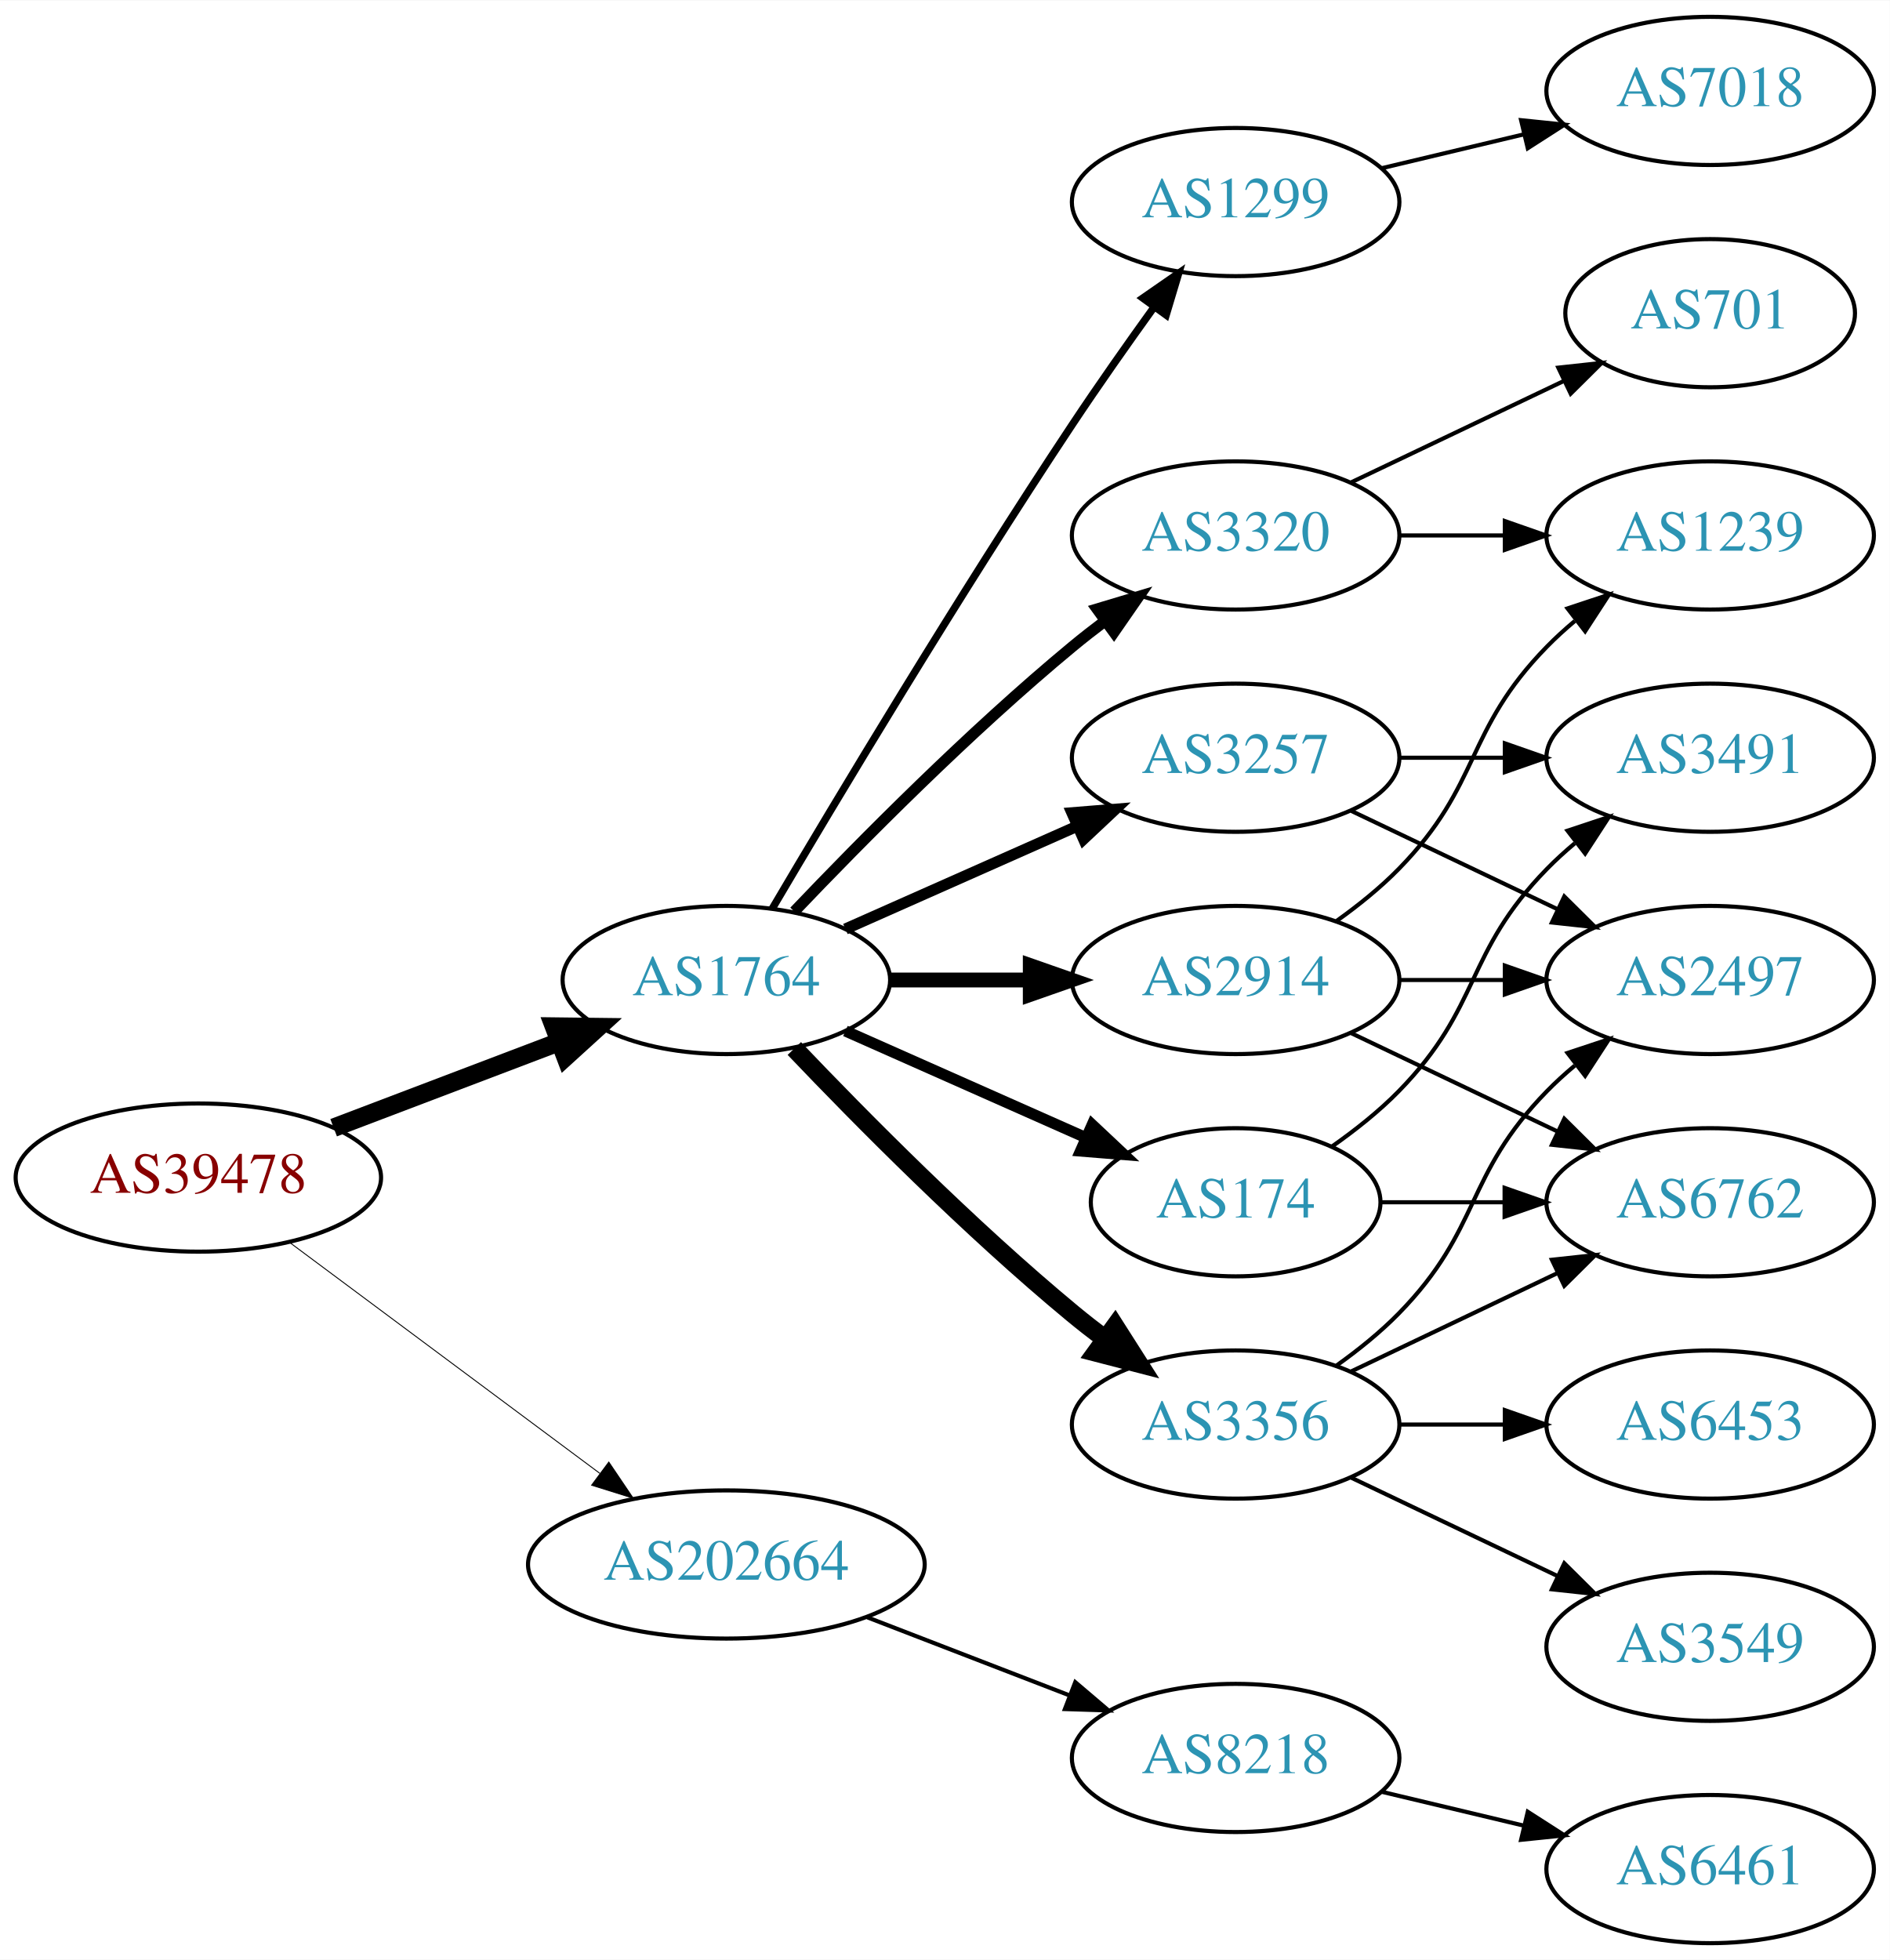
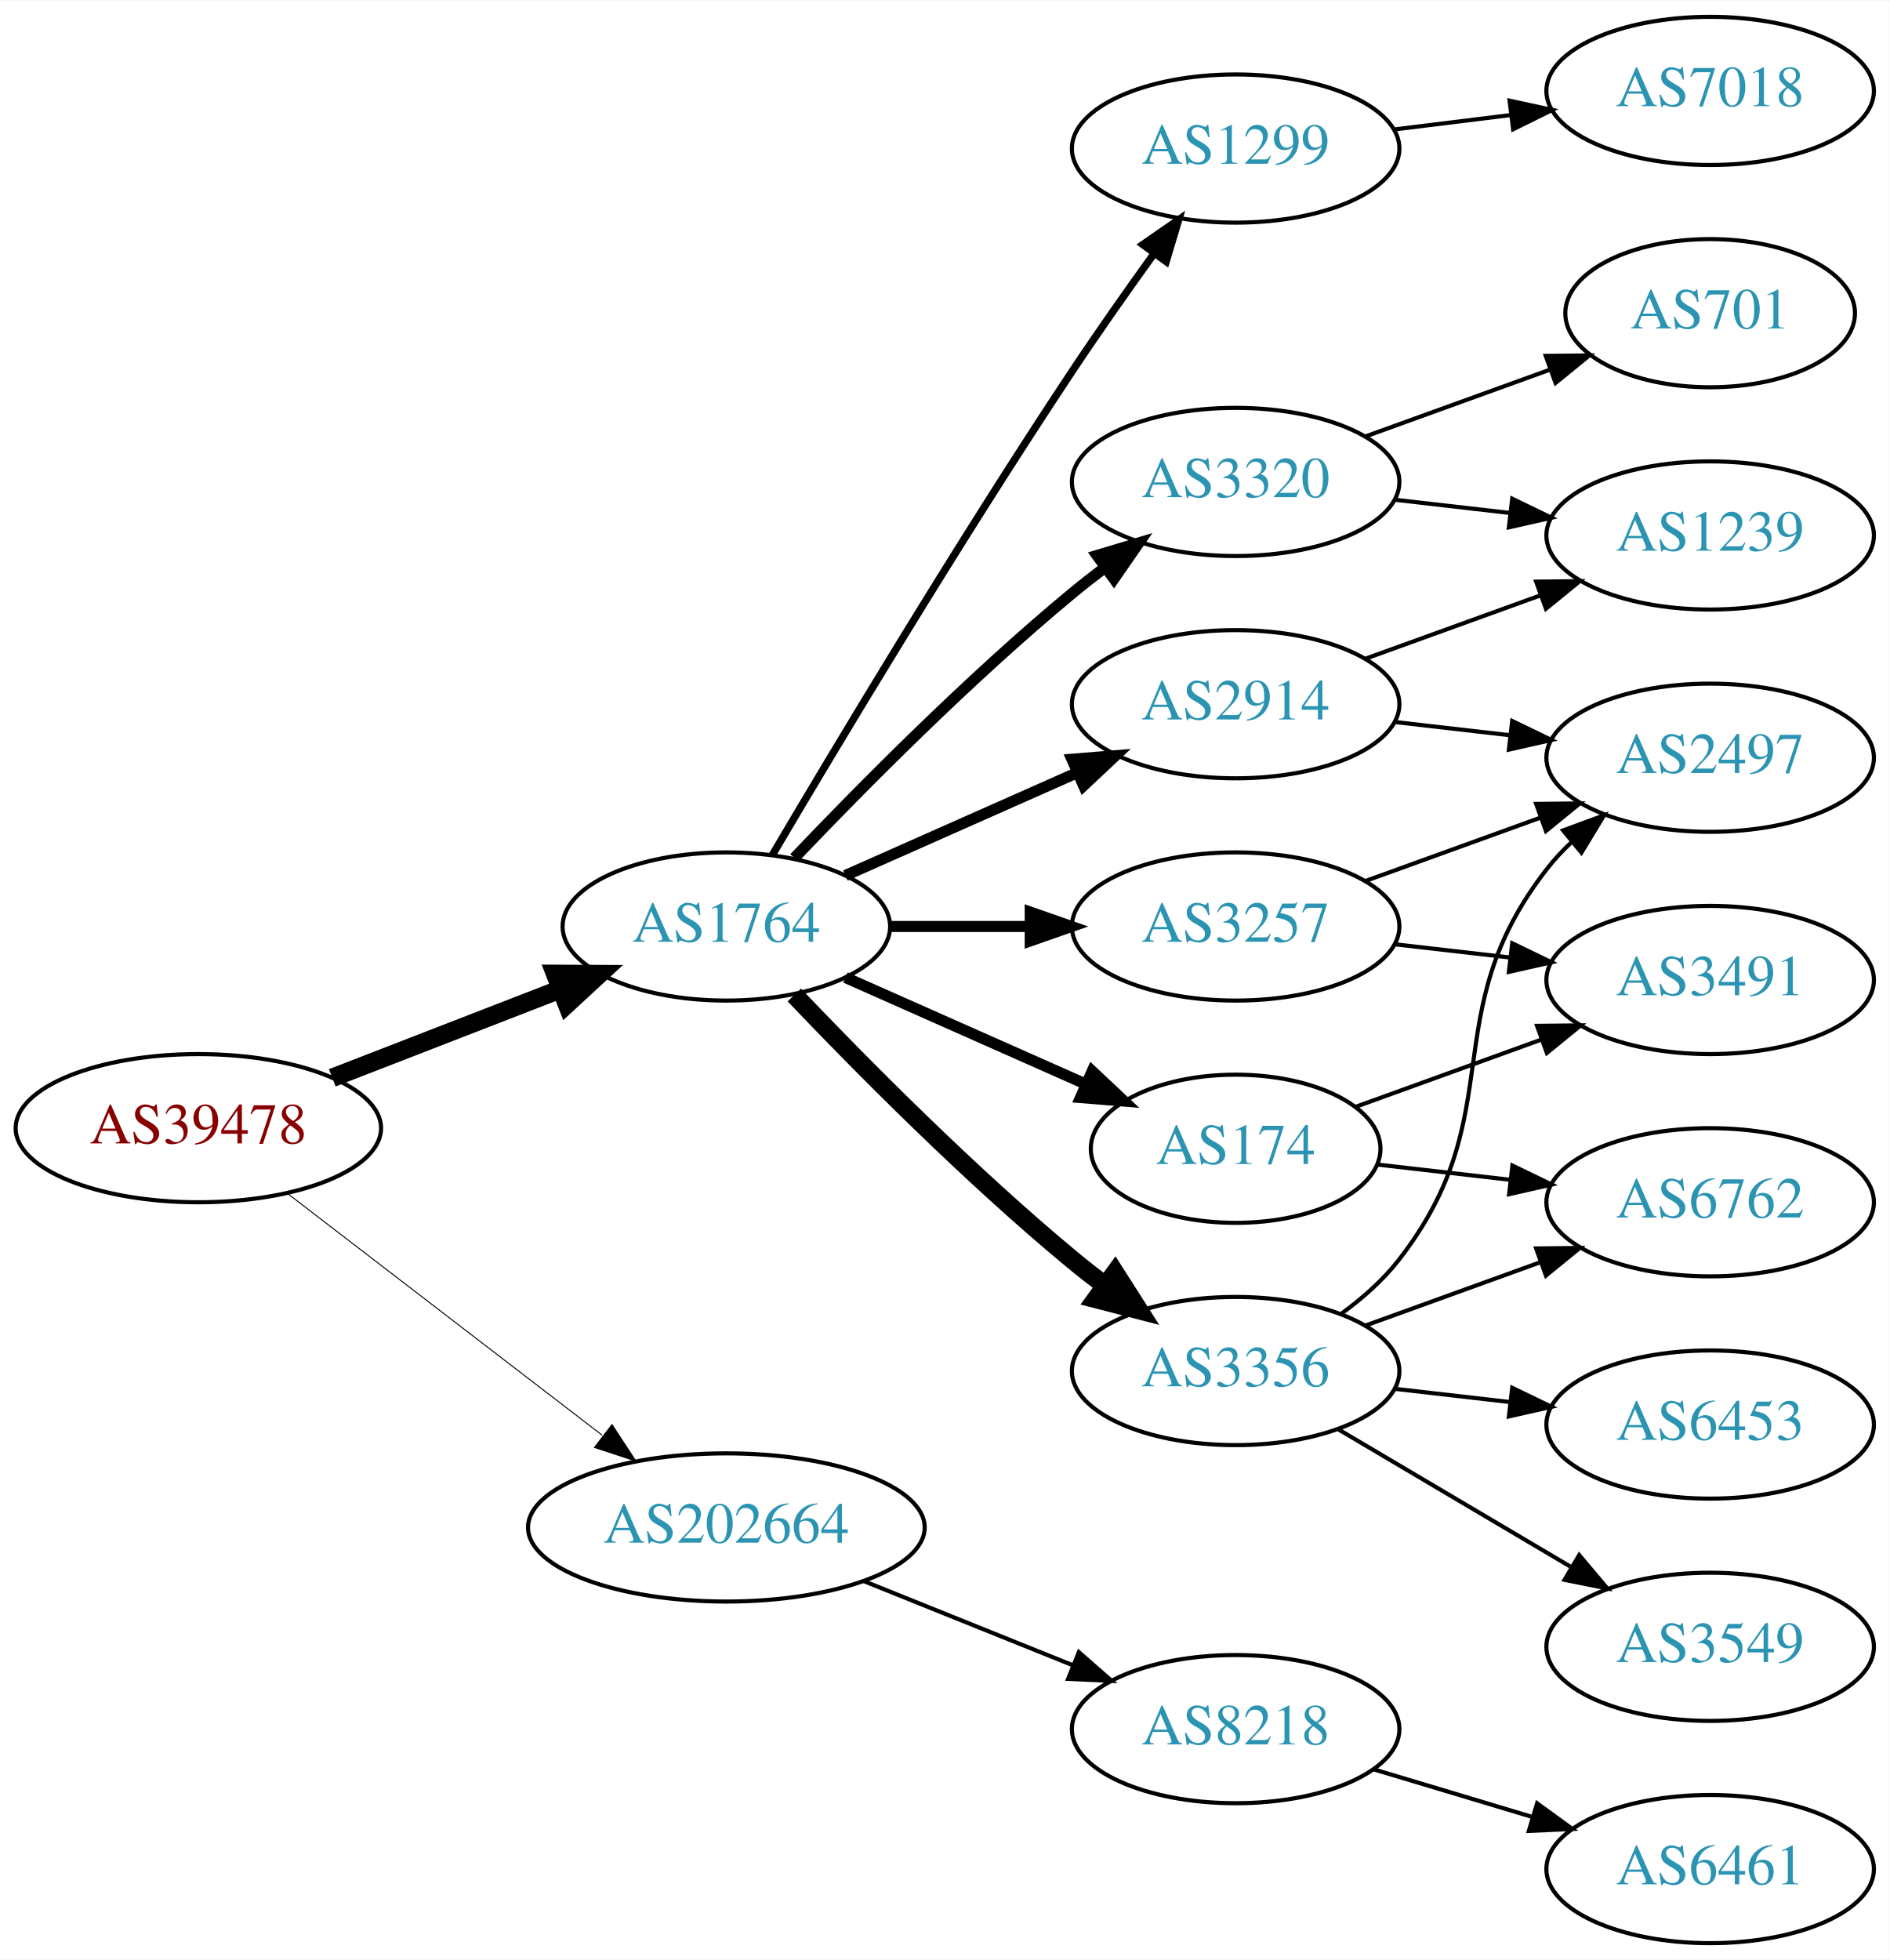
<svg xmlns="http://www.w3.org/2000/svg" xmlns:xlink="http://www.w3.org/1999/xlink" width="459pt" height="476pt" viewBox="0.00 0.00 459.17 476.00">
  <g id="graph0" class="graph" transform="scale(1 1) rotate(0) translate(4 472)">
    <polygon fill="white" stroke="none" points="-4,4 -4,-472 455.17,-472 455.17,4 -4,4" />
    <g id="node1" class="node">
      <g id="a_node1">
        <a xlink:href="/asn/39478" xlink:title="AS39478 ~ ASFINAG [AT]">
-           <ellipse fill="#ffffff" stroke="black" cx="44.196" cy="-186" rx="44.393" ry="18" />
-           <text text-anchor="middle" x="44.196" y="-182.3" font-family="Times,serif" font-size="14.00" fill="#880000">AS39478</text>
+           <ellipse fill="#ffffff" stroke="black" cx="44.196" cy="-198" rx="44.393" ry="18" />
+           <text text-anchor="middle" x="44.196" y="-194.3" font-family="Times,serif" font-size="14.00" fill="#880000">AS39478</text>
        </a>
      </g>
    </g>
    <g id="node2" class="node">
      <g id="a_node2">
        <a xlink:href="/asn/1764" xlink:title="AS1764 ~ NEXTLAYER-AS [AT]">
-           <ellipse fill="#ffffff" stroke="black" cx="172.488" cy="-234" rx="39.794" ry="18" />
-           <text text-anchor="middle" x="172.488" y="-230.3" font-family="Times,serif" font-size="14.00" fill="#2c94b3">AS1764</text>
+           <ellipse fill="#ffffff" stroke="black" cx="172.488" cy="-247" rx="39.794" ry="18" />
+           <text text-anchor="middle" x="172.488" y="-243.3" font-family="Times,serif" font-size="14.00" fill="#2c94b3">AS1764</text>
        </a>
      </g>
    </g>
    <g id="edge1" class="edge">
-       <path fill="none" stroke="black" stroke-width="4.5" d="M77.065,-198.112C93.712,-204.439 114.238,-212.241 131.896,-218.952" />
-       <polygon fill="black" stroke="black" stroke-width="4.5" points="130.622,-222.68 141.368,-222.552 133.42,-215.319 130.622,-222.68" />
+       <path fill="none" stroke="black" stroke-width="4.5" d="M76.739,-210.238C93.506,-216.744 114.279,-224.804 132.097,-231.717" />
+       <polygon fill="black" stroke="black" stroke-width="4.5" points="130.901,-235.476 141.648,-235.423 133.75,-228.134 130.901,-235.476" />
    </g>
    <g id="node3" class="node">
      <g id="a_node3">
        <a xlink:href="/asn/202664" xlink:title="AS202664 ~ AS Jumper GmbH [AT]">
-           <ellipse fill="#ffffff" stroke="black" cx="172.488" cy="-92" rx="48.192" ry="18" />
-           <text text-anchor="middle" x="172.488" y="-88.3" font-family="Times,serif" font-size="14.00" fill="#2c94b3">AS202664</text>
+           <ellipse fill="#ffffff" stroke="black" cx="172.488" cy="-101" rx="48.192" ry="18" />
+           <text text-anchor="middle" x="172.488" y="-97.3" font-family="Times,serif" font-size="14.00" fill="#2c94b3">AS202664</text>
        </a>
      </g>
    </g>
    <g id="edge2" class="edge">
-       <path fill="none" stroke="black" stroke-width="0.225" d="M66.335,-170.267C86.972,-154.906 118.566,-131.39 141.737,-114.144" />
-       <polygon fill="black" stroke="black" stroke-width="0.225" points="143.925,-116.878 149.857,-108.1 139.746,-111.263 143.925,-116.878" />
+       <path fill="none" stroke="black" stroke-width="0.237" d="M65.768,-182.199C86.56,-166.23 118.878,-141.408 142.311,-123.41" />
+       <polygon fill="black" stroke="black" stroke-width="0.237" points="144.705,-125.984 150.504,-117.117 140.441,-120.433 144.705,-125.984" />
    </g>
    <g id="node4" class="node">
      <g id="a_node4">
-         <a xlink:href="/asn/174" xlink:title="AS174 ~ Cogent Communications [US]">
-           <ellipse fill="#ffffff" stroke="black" cx="296.23" cy="-180" rx="35.194" ry="18" />
-           <text text-anchor="middle" x="296.23" y="-176.3" font-family="Times,serif" font-size="14.00" fill="#2c94b3">AS174</text>
+         <a xlink:href="/asn/3356" xlink:title="AS3356 ~ Level 3 Parent, LLC [US]">
+           <ellipse fill="#ffffff" stroke="black" cx="296.23" cy="-139" rx="39.794" ry="18" />
+           <text text-anchor="middle" x="296.23" y="-135.3" font-family="Times,serif" font-size="14.00" fill="#2c94b3">AS3356</text>
        </a>
      </g>
    </g>
    <g id="edge3" class="edge">
-       <path fill="none" stroke="black" stroke-width="2.7" d="M201.418,-221.611C218.754,-213.922 241.191,-203.969 259.776,-195.726" />
-       <polygon fill="black" stroke="black" stroke-width="2.7" points="261.374,-198.846 269.096,-191.592 258.536,-192.447 261.374,-198.846" />
+       <path fill="none" stroke="black" stroke-width="4.5" d="M189,-230.357C205.17,-213.384 231.593,-186.677 256.584,-166 259.106,-163.913 261.784,-161.819 264.507,-159.771" />
+       <polygon fill="black" stroke="black" stroke-width="4.5" points="266.924,-162.882 272.7,-153.819 262.296,-156.51 266.924,-162.882" />
    </g>
    <g id="node5" class="node">
      <g id="a_node5">
-         <a xlink:href="/asn/1299" xlink:title="AS1299 ~ Telia Carrier [EU]">
-           <ellipse fill="#ffffff" stroke="black" cx="296.23" cy="-423" rx="39.794" ry="18" />
-           <text text-anchor="middle" x="296.23" y="-419.3" font-family="Times,serif" font-size="14.00" fill="#2c94b3">AS1299</text>
+         <a xlink:href="/asn/3257" xlink:title="AS3257 ~ GTT [DE]">
+           <ellipse fill="#ffffff" stroke="black" cx="296.23" cy="-247" rx="39.794" ry="18" />
+           <text text-anchor="middle" x="296.23" y="-243.3" font-family="Times,serif" font-size="14.00" fill="#2c94b3">AS3257</text>
        </a>
      </g>
    </g>
    <g id="edge4" class="edge">
-       <path fill="none" stroke="black" stroke-width="1.8" d="M183.607,-251.289C198.892,-277.204 229.016,-327.51 256.584,-369 262.869,-378.46 270.04,-388.636 276.484,-397.576" />
-       <polygon fill="black" stroke="black" stroke-width="1.8" points="273.679,-399.67 282.387,-405.705 279.343,-395.556 273.679,-399.67" />
+       <path fill="none" stroke="black" stroke-width="2.7" d="M212.343,-247C223.105,-247 234.928,-247 246.189,-247" />
+       <polygon fill="black" stroke="black" stroke-width="2.7" points="246.327,-250.5 256.327,-247 246.327,-243.5 246.327,-250.5" />
    </g>
    <g id="node6" class="node">
      <g id="a_node6">
-         <a xlink:href="/asn/3356" xlink:title="AS3356 ~ Level 3 Parent, LLC [US]">
-           <ellipse fill="#ffffff" stroke="black" cx="296.23" cy="-126" rx="39.794" ry="18" />
-           <text text-anchor="middle" x="296.23" y="-122.3" font-family="Times,serif" font-size="14.00" fill="#2c94b3">AS3356</text>
+         <a xlink:href="/asn/174" xlink:title="AS174 ~ Cogent Communications [US]">
+           <ellipse fill="#ffffff" stroke="black" cx="296.23" cy="-193" rx="35.194" ry="18" />
+           <text text-anchor="middle" x="296.23" y="-189.3" font-family="Times,serif" font-size="14.00" fill="#2c94b3">AS174</text>
        </a>
      </g>
    </g>
    <g id="edge5" class="edge">
-       <path fill="none" stroke="black" stroke-width="4.5" d="M189,-217.357C205.17,-200.384 231.593,-173.677 256.584,-153 259.106,-150.913 261.784,-148.819 264.507,-146.771" />
-       <polygon fill="black" stroke="black" stroke-width="4.5" points="266.924,-149.882 272.7,-140.819 262.296,-143.51 266.924,-149.882" />
+       <path fill="none" stroke="black" stroke-width="2.7" d="M201.418,-234.611C218.754,-226.922 241.191,-216.969 259.776,-208.726" />
+       <polygon fill="black" stroke="black" stroke-width="2.7" points="261.374,-211.846 269.096,-204.592 258.536,-205.447 261.374,-211.846" />
    </g>
    <g id="node7" class="node">
      <g id="a_node7">
        <a xlink:href="/asn/2914" xlink:title="AS2914 ~ NTT America, Inc. [US]">
-           <ellipse fill="#ffffff" stroke="black" cx="296.23" cy="-234" rx="39.794" ry="18" />
-           <text text-anchor="middle" x="296.23" y="-230.3" font-family="Times,serif" font-size="14.00" fill="#2c94b3">AS2914</text>
+           <ellipse fill="#ffffff" stroke="black" cx="296.23" cy="-301" rx="39.794" ry="18" />
+           <text text-anchor="middle" x="296.23" y="-297.3" font-family="Times,serif" font-size="14.00" fill="#2c94b3">AS2914</text>
        </a>
      </g>
    </g>
    <g id="edge6" class="edge">
-       <path fill="none" stroke="black" stroke-width="3.6" d="M212.343,-234C223.105,-234 234.928,-234 246.189,-234" />
-       <polygon fill="black" stroke="black" stroke-width="3.6" points="246.327,-237.5 256.327,-234 246.327,-230.5 246.327,-237.5" />
+       <path fill="none" stroke="black" stroke-width="2.7" d="M201.418,-259.389C218.156,-266.813 239.65,-276.347 257.84,-284.415" />
+       <polygon fill="black" stroke="black" stroke-width="2.7" points="256.448,-287.627 267.008,-288.482 259.286,-281.228 256.448,-287.627" />
    </g>
    <g id="node8" class="node">
      <g id="a_node8">
-         <a xlink:href="/asn/3257" xlink:title="AS3257 ~ GTT [DE]">
-           <ellipse fill="#ffffff" stroke="black" cx="296.23" cy="-288" rx="39.794" ry="18" />
-           <text text-anchor="middle" x="296.23" y="-284.3" font-family="Times,serif" font-size="14.00" fill="#2c94b3">AS3257</text>
+         <a xlink:href="/asn/1299" xlink:title="AS1299 ~ Telia Carrier [EU]">
+           <ellipse fill="#ffffff" stroke="black" cx="296.23" cy="-436" rx="39.794" ry="18" />
+           <text text-anchor="middle" x="296.23" y="-432.3" font-family="Times,serif" font-size="14.00" fill="#2c94b3">AS1299</text>
        </a>
      </g>
    </g>
    <g id="edge7" class="edge">
-       <path fill="none" stroke="black" stroke-width="2.7" d="M201.418,-246.389C218.156,-253.813 239.65,-263.347 257.84,-271.415" />
-       <polygon fill="black" stroke="black" stroke-width="2.7" points="256.448,-274.627 267.008,-275.482 259.286,-268.228 256.448,-274.627" />
+       <path fill="none" stroke="black" stroke-width="1.8" d="M183.607,-264.289C198.892,-290.204 229.016,-340.51 256.584,-382 262.869,-391.46 270.04,-401.636 276.484,-410.576" />
+       <polygon fill="black" stroke="black" stroke-width="1.8" points="273.679,-412.67 282.387,-418.705 279.343,-408.556 273.679,-412.67" />
    </g>
    <g id="node9" class="node">
      <g id="a_node9">
        <a xlink:href="/asn/3320" xlink:title="AS3320 ~ DTAG [DE]">
-           <ellipse fill="#ffffff" stroke="black" cx="296.23" cy="-342" rx="39.794" ry="18" />
-           <text text-anchor="middle" x="296.23" y="-338.3" font-family="Times,serif" font-size="14.00" fill="#2c94b3">AS3320</text>
+           <ellipse fill="#ffffff" stroke="black" cx="296.23" cy="-355" rx="39.794" ry="18" />
+           <text text-anchor="middle" x="296.23" y="-351.3" font-family="Times,serif" font-size="14.00" fill="#2c94b3">AS3320</text>
        </a>
      </g>
    </g>
    <g id="edge8" class="edge">
-       <path fill="none" stroke="black" stroke-width="2.7" d="M189,-250.643C205.17,-267.616 231.593,-294.323 256.584,-315 259.106,-317.087 261.784,-319.181 264.507,-321.229" />
-       <polygon fill="black" stroke="black" stroke-width="2.7" points="262.553,-324.136 272.7,-327.181 266.667,-318.472 262.553,-324.136" />
+       <path fill="none" stroke="black" stroke-width="2.7" d="M189,-263.643C205.17,-280.616 231.593,-307.323 256.584,-328 259.106,-330.087 261.784,-332.181 264.507,-334.229" />
+       <polygon fill="black" stroke="black" stroke-width="2.7" points="262.553,-337.136 272.7,-340.181 266.667,-331.472 262.553,-337.136" />
    </g>
    <g id="node18" class="node">
      <g id="a_node18">
        <a xlink:href="/asn/8218" xlink:title="AS8218 ~ legacy Neotelecoms [FR]">
-           <ellipse fill="#ffffff" stroke="black" cx="296.23" cy="-45" rx="39.794" ry="18" />
-           <text text-anchor="middle" x="296.23" y="-41.3" font-family="Times,serif" font-size="14.00" fill="#2c94b3">AS8218</text>
-         </a>
-       </g>
-     </g>
-     <g id="edge23" class="edge">
-       <path fill="none" stroke="black" d="M206.754,-79.157C221.913,-73.305 239.969,-66.334 255.804,-60.221" />
-       <polygon fill="black" stroke="black" points="257.263,-63.409 265.332,-56.543 254.742,-56.879 257.263,-63.409" />
+           <ellipse fill="#ffffff" stroke="black" cx="296.23" cy="-52" rx="39.794" ry="18" />
+           <text text-anchor="middle" x="296.23" y="-48.3" font-family="Times,serif" font-size="14.00" fill="#2c94b3">AS8218</text>
+         </a>
+       </g>
+     </g>
+     <g id="edge22" class="edge">
+       <path fill="none" stroke="black" d="M205.793,-87.998C221.457,-81.693 240.384,-74.075 256.786,-67.474" />
+       <polygon fill="black" stroke="black" points="258.137,-70.702 266.107,-63.722 255.524,-64.209 258.137,-70.702" />
    </g>
    <g id="node10" class="node">
      <g id="a_node10">
+         <a xlink:href="/asn/2497" xlink:title="AS2497 ~ Internet Initiative Japan Inc. [JP]">
+           <ellipse fill="#ffffff" stroke="black" cx="411.523" cy="-288" rx="39.794" ry="18" />
+           <text text-anchor="middle" x="411.523" y="-284.3" font-family="Times,serif" font-size="14.00" fill="#2c94b3">AS2497</text>
+         </a>
+       </g>
+     </g>
+     <g id="edge9" class="edge">
+       <path fill="none" stroke="black" d="M322.012,-152.995C327.096,-156.719 332.055,-161.092 335.877,-166 363.617,-201.625 344.136,-225.375 371.877,-261 373.668,-263.301 375.709,-265.484 377.896,-267.538" />
+       <polygon fill="black" stroke="black" points="375.798,-270.344 385.741,-274.005 380.251,-264.943 375.798,-270.344" />
+     </g>
+     <g id="node11" class="node">
+       <g id="a_node11">
+         <a xlink:href="/asn/6453" xlink:title="AS6453 ~ TATA COMMUNICATIONS (AMERICA) INC [US]">
+           <ellipse fill="#ffffff" stroke="black" cx="411.523" cy="-126" rx="39.794" ry="18" />
+           <text text-anchor="middle" x="411.523" y="-122.3" font-family="Times,serif" font-size="14.00" fill="#2c94b3">AS6453</text>
+         </a>
+       </g>
+     </g>
+     <g id="edge10" class="edge">
+       <path fill="none" stroke="black" d="M334.955,-134.671C343.937,-133.641 353.635,-132.528 362.993,-131.454" />
+       <polygon fill="black" stroke="black" points="363.427,-134.927 372.963,-130.31 362.629,-127.973 363.427,-134.927" />
+     </g>
+     <g id="node12" class="node">
+       <g id="a_node12">
        <a xlink:href="/asn/6762" xlink:title="AS6762 ~ TELECOM ITALIA SPARKLE S.p.A. [IT]">
          <ellipse fill="#ffffff" stroke="black" cx="411.523" cy="-180" rx="39.794" ry="18" />
          <text text-anchor="middle" x="411.523" y="-176.3" font-family="Times,serif" font-size="14.00" fill="#2c94b3">AS6762</text>
        </a>
      </g>
    </g>
-     <g id="edge9" class="edge">
-       <path fill="none" stroke="black" d="M331.529,-180C340.906,-180 351.257,-180 361.291,-180" />
-       <polygon fill="black" stroke="black" points="361.58,-183.5 371.58,-180 361.58,-176.5 361.58,-183.5" />
-     </g>
-     <g id="node11" class="node">
-       <g id="a_node11">
+     <g id="edge11" class="edge">
+       <path fill="none" stroke="black" d="M327.889,-150.095C340.861,-154.79 356.155,-160.324 370.035,-165.348" />
+       <polygon fill="black" stroke="black" points="369.246,-168.784 379.84,-168.896 371.628,-162.202 369.246,-168.784" />
+     </g>
+     <g id="node13" class="node">
+       <g id="a_node13">
+         <a xlink:href="/asn/3549" xlink:title="AS3549 ~ Level 3 Parent, LLC [US]">
+           <ellipse fill="#ffffff" stroke="black" cx="411.523" cy="-72" rx="39.794" ry="18" />
+           <text text-anchor="middle" x="411.523" y="-68.3" font-family="Times,serif" font-size="14.00" fill="#2c94b3">AS3549</text>
+         </a>
+       </g>
+     </g>
+     <g id="edge12" class="edge">
+       <path fill="none" stroke="black" d="M321.257,-124.791C337.629,-115.109 359.516,-102.165 377.52,-91.518" />
+       <polygon fill="black" stroke="black" points="379.705,-94.291 386.531,-86.189 376.142,-88.266 379.705,-94.291" />
+     </g>
+     <g id="edge13" class="edge">
+       <path fill="none" stroke="black" d="M327.889,-258.095C340.861,-262.79 356.155,-268.324 370.035,-273.348" />
+       <polygon fill="black" stroke="black" points="369.246,-276.784 379.84,-276.896 371.628,-270.202 369.246,-276.784" />
+     </g>
+     <g id="node14" class="node">
+       <g id="a_node14">
        <a xlink:href="/asn/3491" xlink:title="AS3491 ~ PCCW Global, Inc. [US]">
-           <ellipse fill="#ffffff" stroke="black" cx="411.523" cy="-288" rx="39.794" ry="18" />
-           <text text-anchor="middle" x="411.523" y="-284.3" font-family="Times,serif" font-size="14.00" fill="#2c94b3">AS3491</text>
-         </a>
-       </g>
-     </g>
-     <g id="edge10" class="edge">
-       <path fill="none" stroke="black" d="M319.613,-193.532C325.255,-197.49 331.068,-202.086 335.877,-207 356.049,-227.617 351.704,-240.383 371.877,-261 373.969,-263.139 376.253,-265.218 378.63,-267.21" />
-       <polygon fill="black" stroke="black" points="376.873,-270.275 386.929,-273.611 381.148,-264.732 376.873,-270.275" />
-     </g>
-     <g id="node17" class="node">
-       <g id="a_node17">
+           <ellipse fill="#ffffff" stroke="black" cx="411.523" cy="-234" rx="39.794" ry="18" />
+           <text text-anchor="middle" x="411.523" y="-230.3" font-family="Times,serif" font-size="14.00" fill="#2c94b3">AS3491</text>
+         </a>
+       </g>
+     </g>
+     <g id="edge14" class="edge">
+       <path fill="none" stroke="black" d="M334.955,-242.671C343.937,-241.641 353.635,-240.528 362.993,-239.454" />
+       <polygon fill="black" stroke="black" points="363.427,-242.927 372.963,-238.31 362.629,-235.973 363.427,-242.927" />
+     </g>
+     <g id="edge16" class="edge">
+       <path fill="none" stroke="black" d="M330.609,-189.17C340.699,-188.012 351.982,-186.717 362.817,-185.474" />
+       <polygon fill="black" stroke="black" points="363.479,-188.921 373.014,-184.304 362.681,-181.967 363.479,-188.921" />
+     </g>
+     <g id="edge15" class="edge">
+       <path fill="none" stroke="black" d="M325.235,-203.135C338.888,-208.076 355.553,-214.107 370.518,-219.522" />
+       <polygon fill="black" stroke="black" points="369.464,-222.863 380.058,-222.975 371.846,-216.281 369.464,-222.863" />
+     </g>
+     <g id="edge19" class="edge">
+       <path fill="none" stroke="black" d="M334.955,-296.671C343.937,-295.641 353.635,-294.528 362.993,-293.454" />
+       <polygon fill="black" stroke="black" points="363.427,-296.927 372.963,-292.31 362.629,-289.973 363.427,-296.927" />
+     </g>
+     <g id="node16" class="node">
+       <g id="a_node16">
+         <a xlink:href="/asn/1239" xlink:title="AS1239 ~ Sprint [US]">
+           <ellipse fill="#ffffff" stroke="black" cx="411.523" cy="-342" rx="39.794" ry="18" />
+           <text text-anchor="middle" x="411.523" y="-338.3" font-family="Times,serif" font-size="14.00" fill="#2c94b3">AS1239</text>
+         </a>
+       </g>
+     </g>
+     <g id="edge18" class="edge">
+       <path fill="none" stroke="black" d="M327.889,-312.095C340.861,-316.79 356.155,-322.324 370.035,-327.348" />
+       <polygon fill="black" stroke="black" points="369.246,-330.784 379.84,-330.896 371.628,-324.202 369.246,-330.784" />
+     </g>
+     <g id="node15" class="node">
+       <g id="a_node15">
        <a xlink:href="/asn/7018" xlink:title="AS7018 ~ AT&amp;T Services, Inc. [US]">
          <ellipse fill="#ffffff" stroke="black" cx="411.523" cy="-450" rx="39.794" ry="18" />
          <text text-anchor="middle" x="411.523" y="-446.3" font-family="Times,serif" font-size="14.00" fill="#2c94b3">AS7018</text>
        </a>
      </g>
    </g>
-     <g id="edge22" class="edge">
-       <path fill="none" stroke="black" d="M331.837,-431.248C342.709,-433.838 354.863,-436.735 366.305,-439.462" />
-       <polygon fill="black" stroke="black" points="365.589,-442.889 376.128,-441.803 367.212,-436.08 365.589,-442.889" />
-     </g>
-     <g id="edge12" class="edge">
-       <path fill="none" stroke="black" d="M324.367,-138.934C339.361,-146.081 358.182,-155.052 374.405,-162.785" />
-       <polygon fill="black" stroke="black" points="373.075,-166.028 383.608,-167.171 376.087,-159.709 373.075,-166.028" />
-     </g>
-     <g id="node12" class="node">
-       <g id="a_node12">
-         <a xlink:href="/asn/3549" xlink:title="AS3549 ~ Level 3 Parent, LLC [US]">
-           <ellipse fill="#ffffff" stroke="black" cx="411.523" cy="-72" rx="39.794" ry="18" />
-           <text text-anchor="middle" x="411.523" y="-68.3" font-family="Times,serif" font-size="14.00" fill="#2c94b3">AS3549</text>
-         </a>
-       </g>
-     </g>
-     <g id="edge11" class="edge">
-       <path fill="none" stroke="black" d="M324.367,-113.066C339.361,-105.919 358.182,-96.948 374.405,-89.215" />
-       <polygon fill="black" stroke="black" points="376.087,-92.291 383.608,-84.829 373.075,-85.972 376.087,-92.291" />
-     </g>
-     <g id="node13" class="node">
-       <g id="a_node13">
-         <a xlink:href="/asn/6453" xlink:title="AS6453 ~ TATA COMMUNICATIONS (AMERICA) INC [US]">
-           <ellipse fill="#ffffff" stroke="black" cx="411.523" cy="-126" rx="39.794" ry="18" />
-           <text text-anchor="middle" x="411.523" y="-122.3" font-family="Times,serif" font-size="14.00" fill="#2c94b3">AS6453</text>
-         </a>
-       </g>
-     </g>
-     <g id="edge13" class="edge">
-       <path fill="none" stroke="black" d="M335.902,-126C344.105,-126 352.869,-126 361.401,-126" />
-       <polygon fill="black" stroke="black" points="361.641,-129.5 371.641,-126 361.641,-122.5 361.641,-129.5" />
-     </g>
-     <g id="node14" class="node">
-       <g id="a_node14">
-         <a xlink:href="/asn/2497" xlink:title="AS2497 ~ Internet Initiative Japan Inc. [JP]">
-           <ellipse fill="#ffffff" stroke="black" cx="411.523" cy="-234" rx="39.794" ry="18" />
-           <text text-anchor="middle" x="411.523" y="-230.3" font-family="Times,serif" font-size="14.00" fill="#2c94b3">AS2497</text>
-         </a>
-       </g>
-     </g>
-     <g id="edge14" class="edge">
-       <path fill="none" stroke="black" d="M320.824,-140.389C326.08,-144.148 331.412,-148.437 335.877,-153 356.049,-173.617 351.704,-186.383 371.877,-207 373.969,-209.139 376.253,-211.218 378.63,-213.21" />
-       <polygon fill="black" stroke="black" points="376.873,-216.275 386.929,-219.611 381.148,-210.732 376.873,-216.275" />
-     </g>
-     <g id="edge16" class="edge">
-       <path fill="none" stroke="black" d="M324.367,-221.066C339.361,-213.919 358.182,-204.948 374.405,-197.215" />
-       <polygon fill="black" stroke="black" points="376.087,-200.291 383.608,-192.829 373.075,-193.972 376.087,-200.291" />
-     </g>
-     <g id="edge15" class="edge">
-       <path fill="none" stroke="black" d="M335.902,-234C344.105,-234 352.869,-234 361.401,-234" />
-       <polygon fill="black" stroke="black" points="361.641,-237.5 371.641,-234 361.641,-230.5 361.641,-237.5" />
-     </g>
-     <g id="node15" class="node">
-       <g id="a_node15">
-         <a xlink:href="/asn/1239" xlink:title="AS1239 ~ Sprint [US]">
-           <ellipse fill="#ffffff" stroke="black" cx="411.523" cy="-342" rx="39.794" ry="18" />
-           <text text-anchor="middle" x="411.523" y="-338.3" font-family="Times,serif" font-size="14.00" fill="#2c94b3">AS1239</text>
-         </a>
-       </g>
-     </g>
    <g id="edge17" class="edge">
-       <path fill="none" stroke="black" d="M320.824,-248.389C326.08,-252.148 331.412,-256.437 335.877,-261 356.049,-281.617 351.704,-294.383 371.877,-315 373.969,-317.139 376.253,-319.218 378.63,-321.21" />
-       <polygon fill="black" stroke="black" points="376.873,-324.275 386.929,-327.611 381.148,-318.732 376.873,-324.275" />
-     </g>
-     <g id="edge18" class="edge">
-       <path fill="none" stroke="black" d="M335.902,-288C344.105,-288 352.869,-288 361.401,-288" />
-       <polygon fill="black" stroke="black" points="361.641,-291.5 371.641,-288 361.641,-284.5 361.641,-291.5" />
-     </g>
-     <g id="edge19" class="edge">
-       <path fill="none" stroke="black" d="M324.367,-275.066C339.361,-267.919 358.182,-258.948 374.405,-251.215" />
-       <polygon fill="black" stroke="black" points="376.087,-254.291 383.608,-246.829 373.075,-247.972 376.087,-254.291" />
-     </g>
-     <g id="edge21" class="edge">
-       <path fill="none" stroke="black" d="M335.902,-342C344.105,-342 352.869,-342 361.401,-342" />
-       <polygon fill="black" stroke="black" points="361.641,-345.5 371.641,-342 361.641,-338.5 361.641,-345.5" />
-     </g>
-     <g id="node16" class="node">
-       <g id="a_node16">
+       <path fill="none" stroke="black" d="M334.64,-440.623C343.728,-441.746 353.566,-442.962 363.05,-444.134" />
+       <polygon fill="black" stroke="black" points="362.798,-447.629 373.152,-445.382 363.657,-440.682 362.798,-447.629" />
+     </g>
+     <g id="edge20" class="edge">
+       <path fill="none" stroke="black" d="M334.955,-350.671C343.937,-349.641 353.635,-348.528 362.993,-347.454" />
+       <polygon fill="black" stroke="black" points="363.427,-350.927 372.963,-346.31 362.629,-343.973 363.427,-350.927" />
+     </g>
+     <g id="node17" class="node">
+       <g id="a_node17">
        <a xlink:href="/asn/701" xlink:title="AS701 ~ UUNET [US]">
          <ellipse fill="#ffffff" stroke="black" cx="411.523" cy="-396" rx="35.194" ry="18" />
          <text text-anchor="middle" x="411.523" y="-392.3" font-family="Times,serif" font-size="14.00" fill="#2c94b3">AS701</text>
        </a>
      </g>
    </g>
-     <g id="edge20" class="edge">
-       <path fill="none" stroke="black" d="M324.367,-354.934C339.798,-362.29 359.284,-371.577 375.819,-379.459" />
-       <polygon fill="black" stroke="black" points="374.628,-382.768 385.161,-383.911 377.64,-376.449 374.628,-382.768" />
+     <g id="edge21" class="edge">
+       <path fill="none" stroke="black" d="M327.889,-366.095C341.626,-371.067 357.966,-376.98 372.475,-382.231" />
+       <polygon fill="black" stroke="black" points="371.579,-385.628 382.173,-385.74 373.961,-379.046 371.579,-385.628" />
    </g>
    <g id="node19" class="node">
      <g id="a_node19">
        <a xlink:href="/asn/6461" xlink:title="AS6461 ~ Zayo Bandwidth [US]">
          <ellipse fill="#ffffff" stroke="black" cx="411.523" cy="-18" rx="39.794" ry="18" />
          <text text-anchor="middle" x="411.523" y="-14.3" font-family="Times,serif" font-size="14.00" fill="#2c94b3">AS6461</text>
        </a>
      </g>
    </g>
-     <g id="edge24" class="edge">
-       <path fill="none" stroke="black" d="M331.837,-36.752C342.709,-34.162 354.863,-31.265 366.305,-28.538" />
-       <polygon fill="black" stroke="black" points="367.212,-31.92 376.128,-26.197 365.589,-25.111 367.212,-31.92" />
+     <g id="edge23" class="edge">
+       <path fill="none" stroke="black" d="M329.695,-42.257C341.665,-38.665 355.408,-34.54 368.127,-30.724" />
+       <polygon fill="black" stroke="black" points="369.481,-33.971 378.053,-27.744 367.469,-27.267 369.481,-33.971" />
    </g>
  </g>
</svg>
